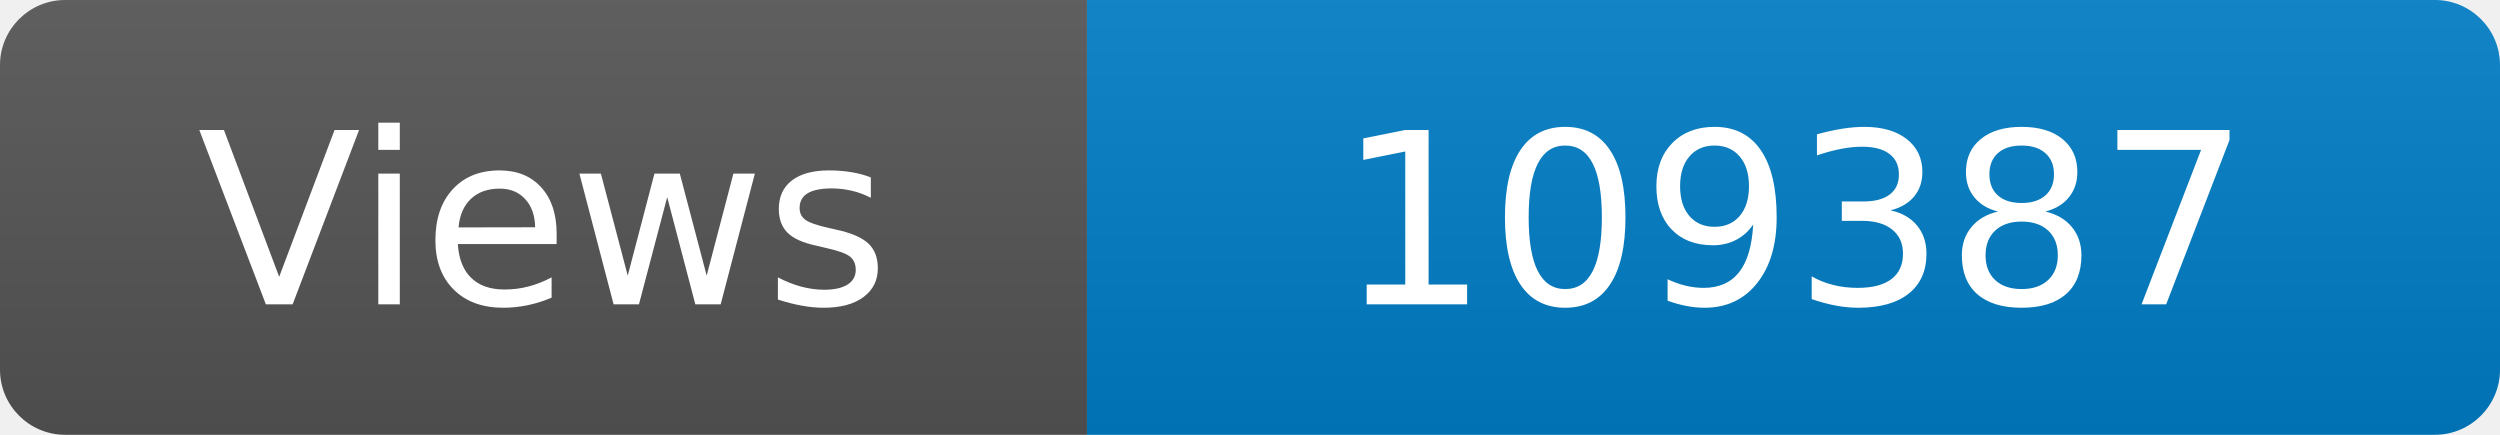
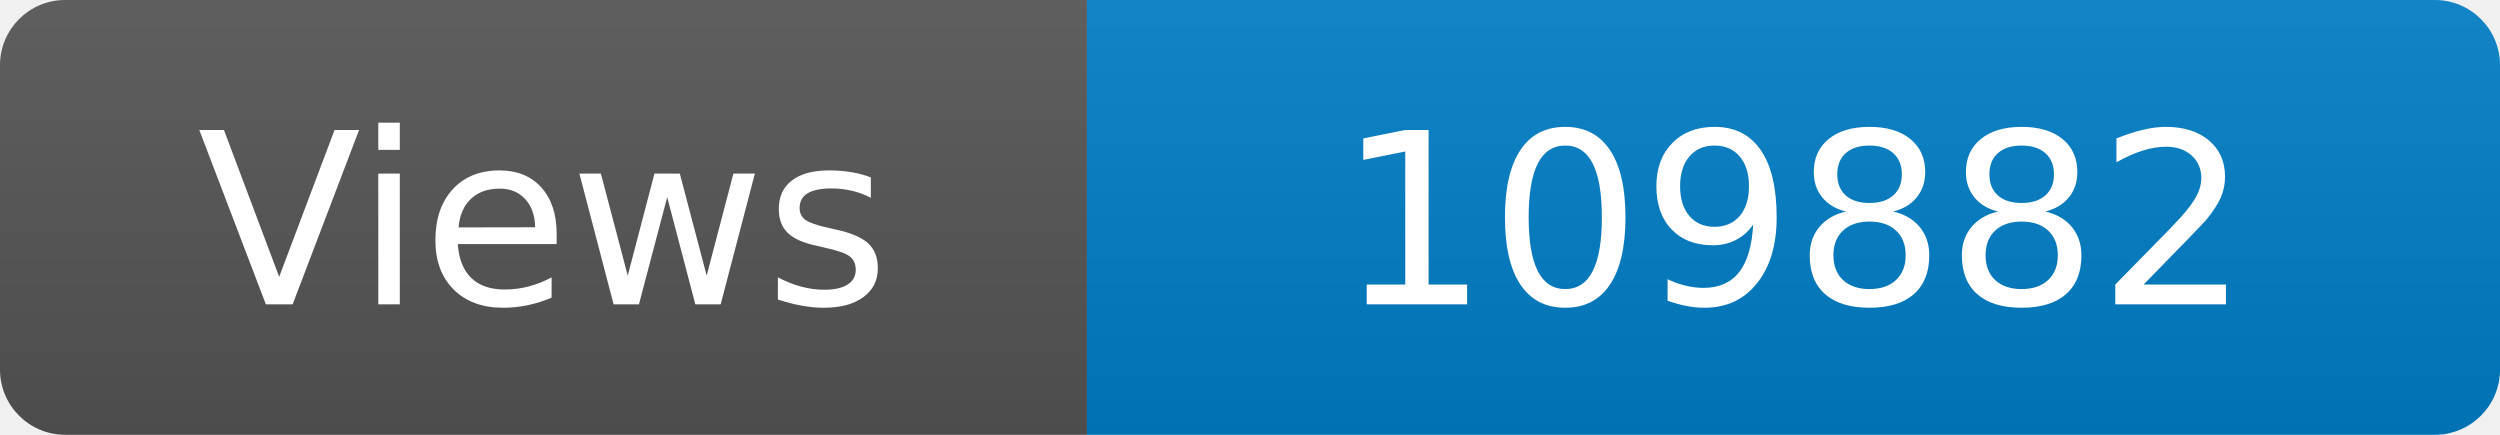
<svg xmlns="http://www.w3.org/2000/svg" width="115" height="20" role="img" aria-label="Maintained?: yes">
  <linearGradient id="s" x2="0" y2="100%">
    <stop offset="0" stop-color="#bbb" stop-opacity=".1" />
    <stop offset="1" stop-opacity=".1" />
  </linearGradient>
  <clipPath id="r">
    <rect width="115" height="20" rx="3" fill="#fff" />
  </clipPath>
  <g clip-path="url(#r)">
    <rect width="50" height="20" fill="#555" />
    <rect x="50" width="160" height="20" fill="#007ec6" />
    <rect width="115" height="20" fill="url(#s)" />
  </g>
  <g fill="#fff" text-anchor="middle" font-family="Verdana,Geneva,DejaVu Sans,sans-serif" font-size="110">
    <text x="250" y="140" transform="scale(.1)" fill="#fff">Views</text>
-     <text x="825" y="140" transform="scale(.1)" fill="#fff">109387</text>
+     <text x="825" y="140" transform="scale(.1)" fill="#fff">109882</text>
  </g>
</svg>
